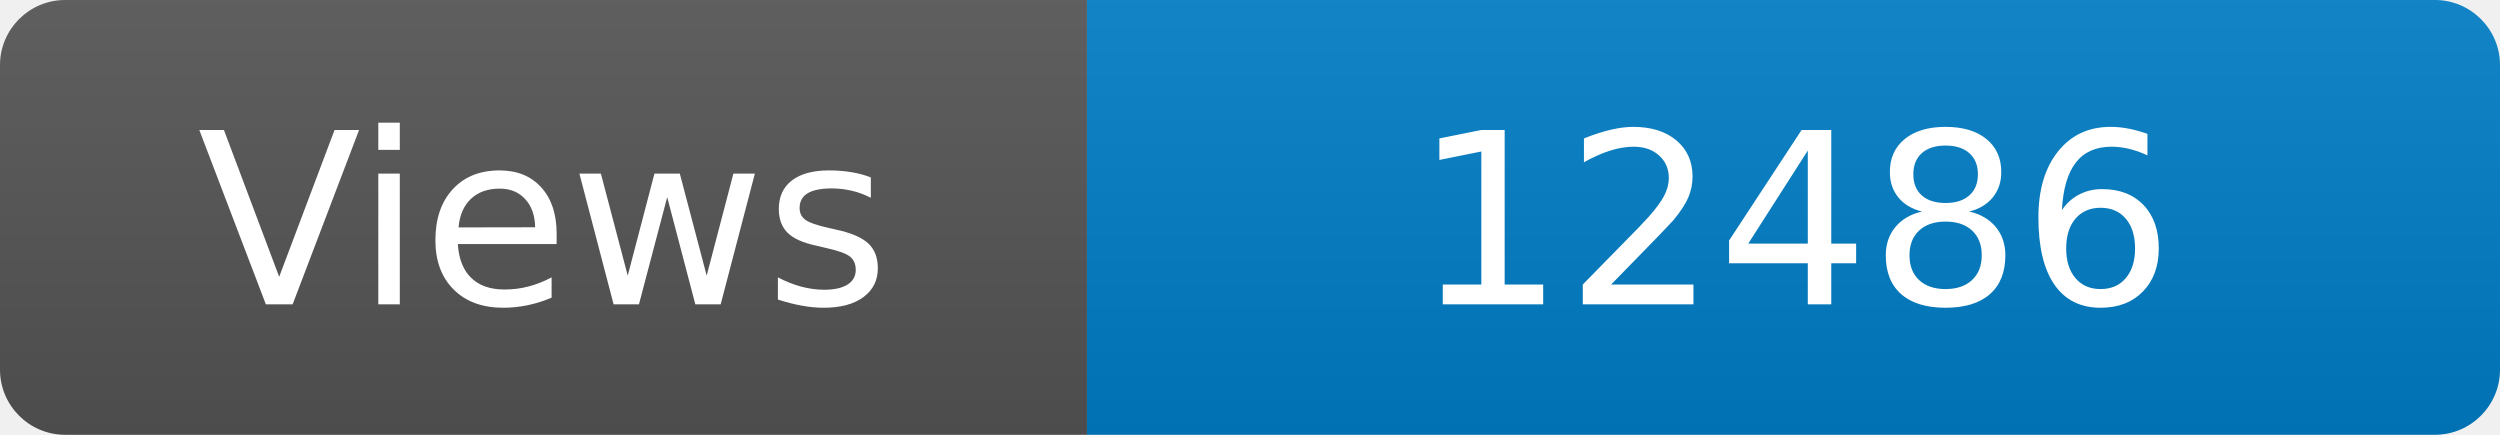
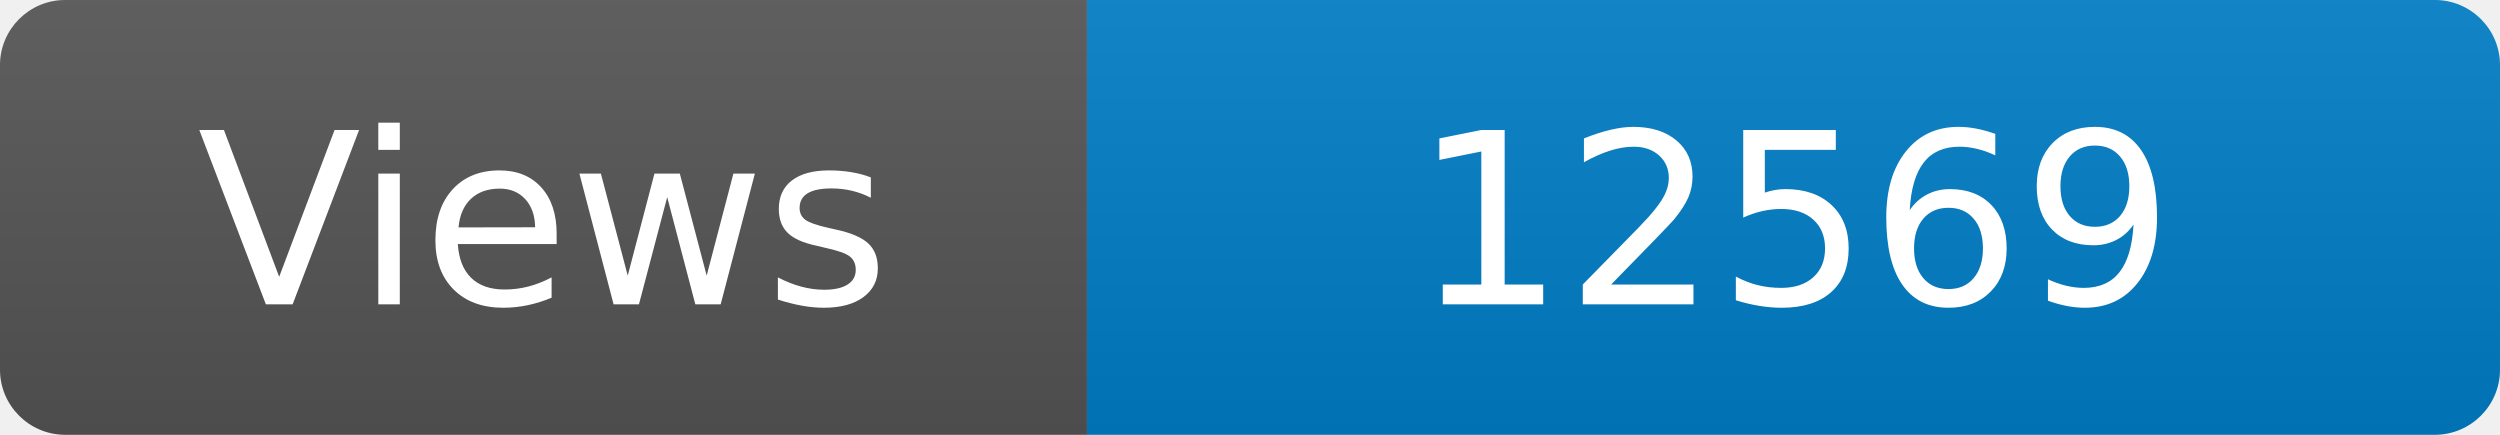
<svg xmlns="http://www.w3.org/2000/svg" width="115" height="20" role="img" aria-label="Maintained?: yes">
  <linearGradient id="s" x2="0" y2="100%">
    <stop offset="0" stop-color="#bbb" stop-opacity=".1" />
    <stop offset="1" stop-opacity=".1" />
  </linearGradient>
  <clipPath id="r">
    <rect width="115" height="20" rx="3" fill="#fff" />
  </clipPath>
  <g clip-path="url(#r)">
    <rect width="50" height="20" fill="#555" />
    <rect x="50" width="160" height="20" fill="#007ec6" />
    <rect width="115" height="20" fill="url(#s)" />
  </g>
  <g fill="#fff" text-anchor="middle" font-family="Verdana,Geneva,DejaVu Sans,sans-serif" font-size="110">
    <text x="250" y="140" transform="scale(.1)" fill="#fff">Views</text>
-     <text x="825" y="140" transform="scale(.1)" fill="#fff">12486</text>
+     <text x="825" y="140" transform="scale(.1)" fill="#fff">12569</text>
  </g>
</svg>
